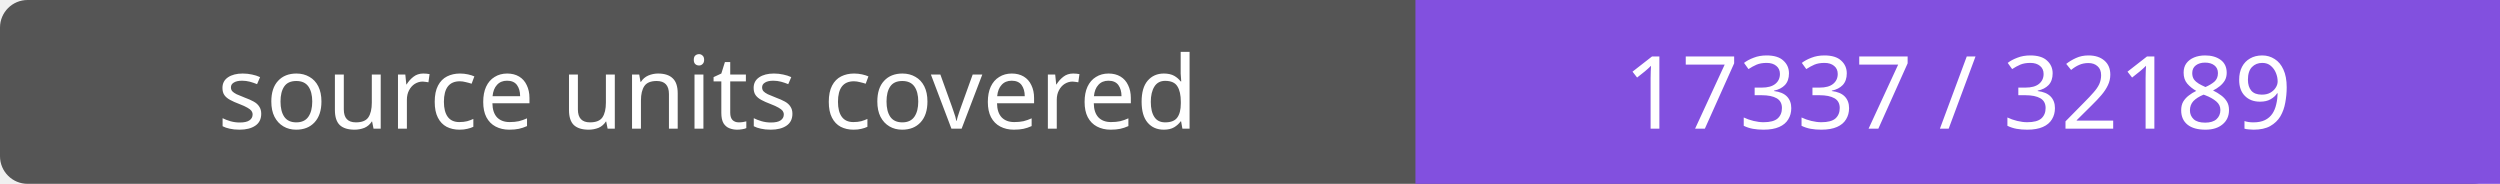
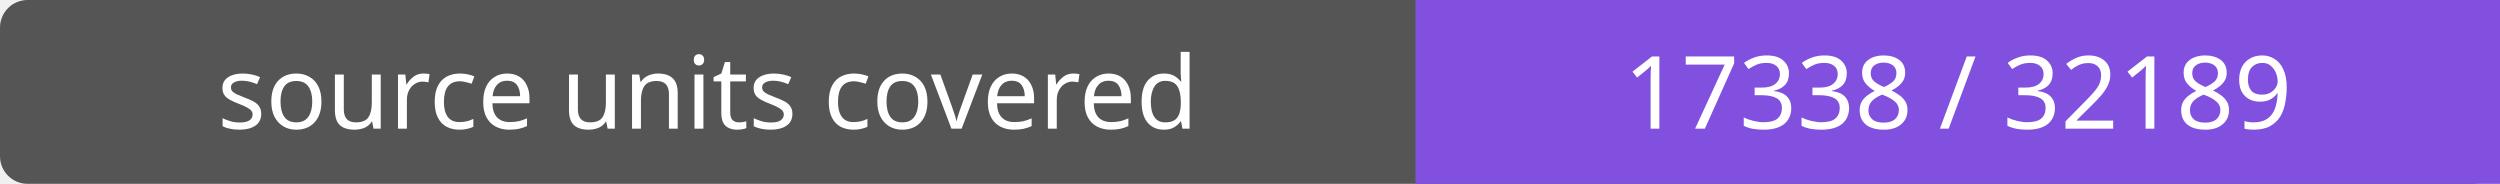
- <svg xmlns="http://www.w3.org/2000/svg" width="272" height="20" role="img" aria-label="source units covered: 17337 / 32189">
+ <svg xmlns="http://www.w3.org/2000/svg" width="272" height="20" role="img" aria-label="source units covered: 17338 / 32189">
  <rect width="272" height="20" rx="3" fill="#555" />
  <path fill="#8250df" d="M154 0h118v20H154z" />
  <g fill="#fff" text-anchor="middle" font-family="Verdana,sans-serif" font-size="11">
    <text x="77.0" y="14">source units covered</text>
-     <text x="213.0" y="14">17337 / 32189</text>
+     <text x="213.0" y="14">17338 / 32189</text>
  </g>
</svg>
